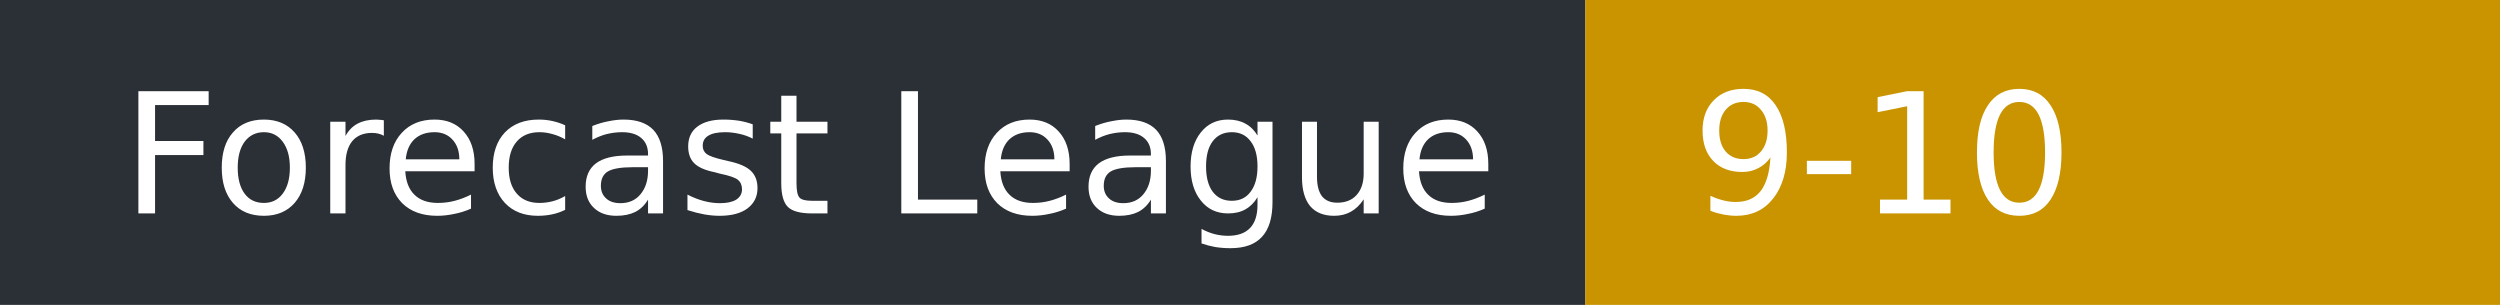
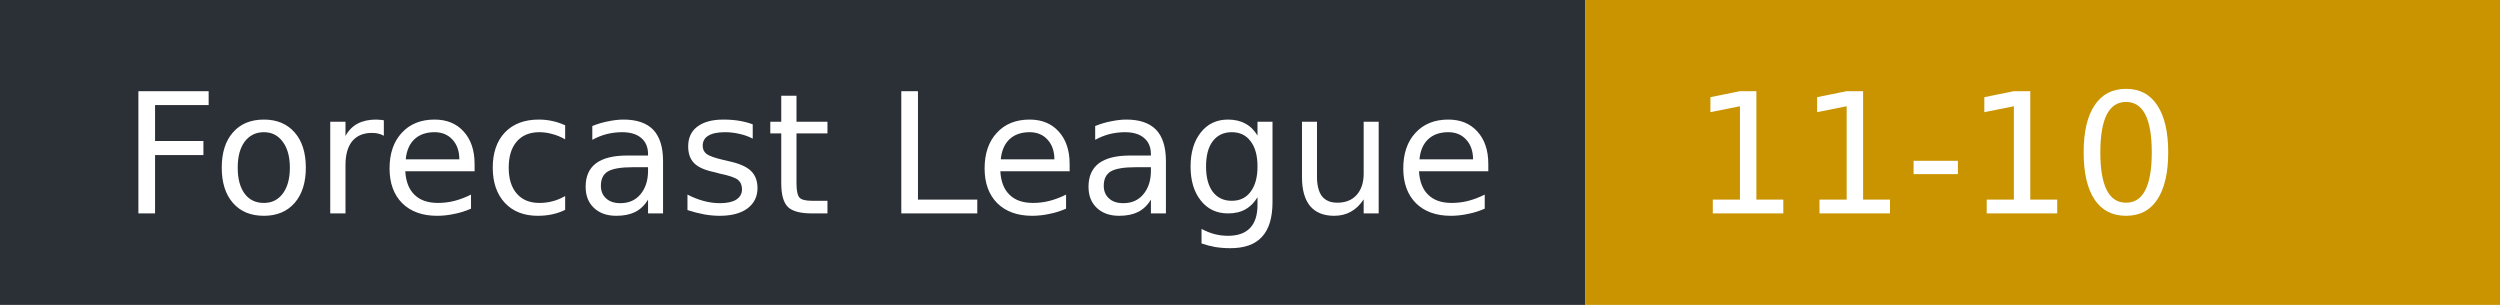
- <svg xmlns="http://www.w3.org/2000/svg" width="164" height="20" role="img" aria-label="Forecast League: 9-10">
+ <svg xmlns="http://www.w3.org/2000/svg" width="164" height="20" role="img" aria-label="Forecast League: 11-10">
  <rect width="104" height="20" fill="#2b2f36" />
  <rect x="104" width="60" height="20" fill="#c99400" />
  <g fill="#fff" font-family="Verdana,DejaVu Sans,sans-serif" font-size="11">
    <text x="8" y="14">Forecast League</text>
-     <text x="111" y="14">9-10</text>
+     <text x="111" y="14">11-10</text>
  </g>
</svg>
